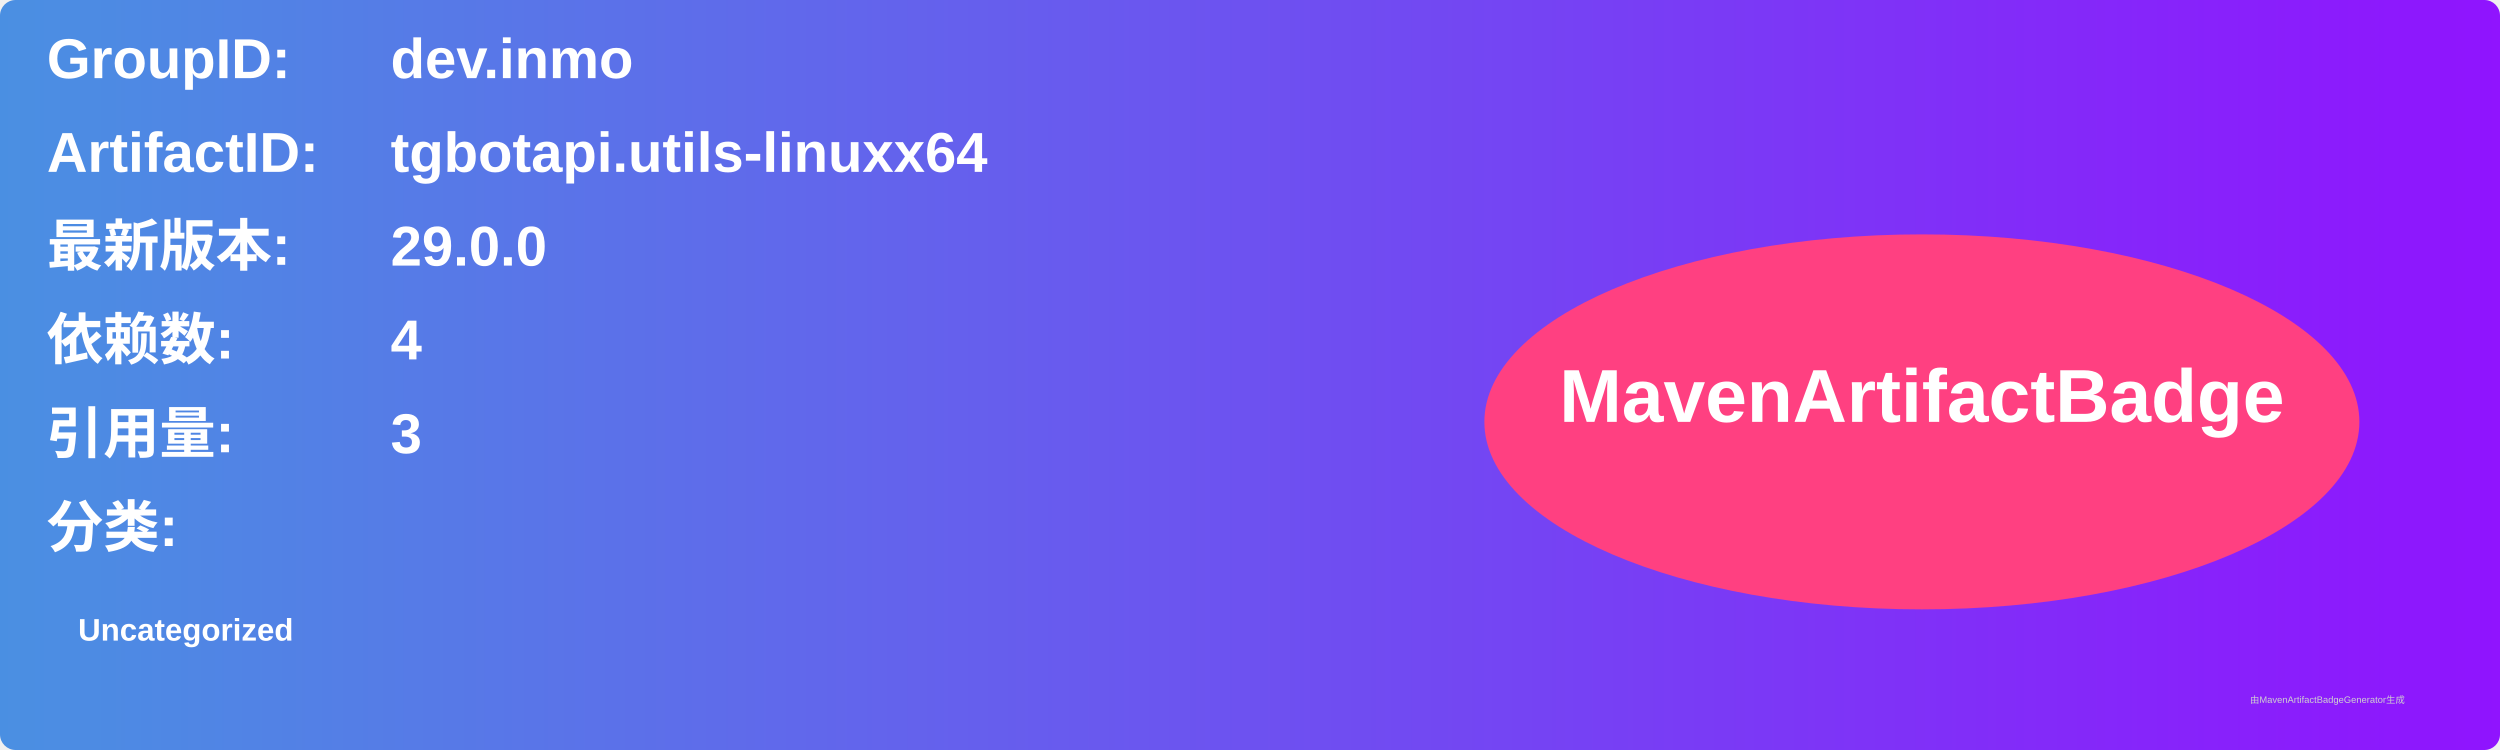
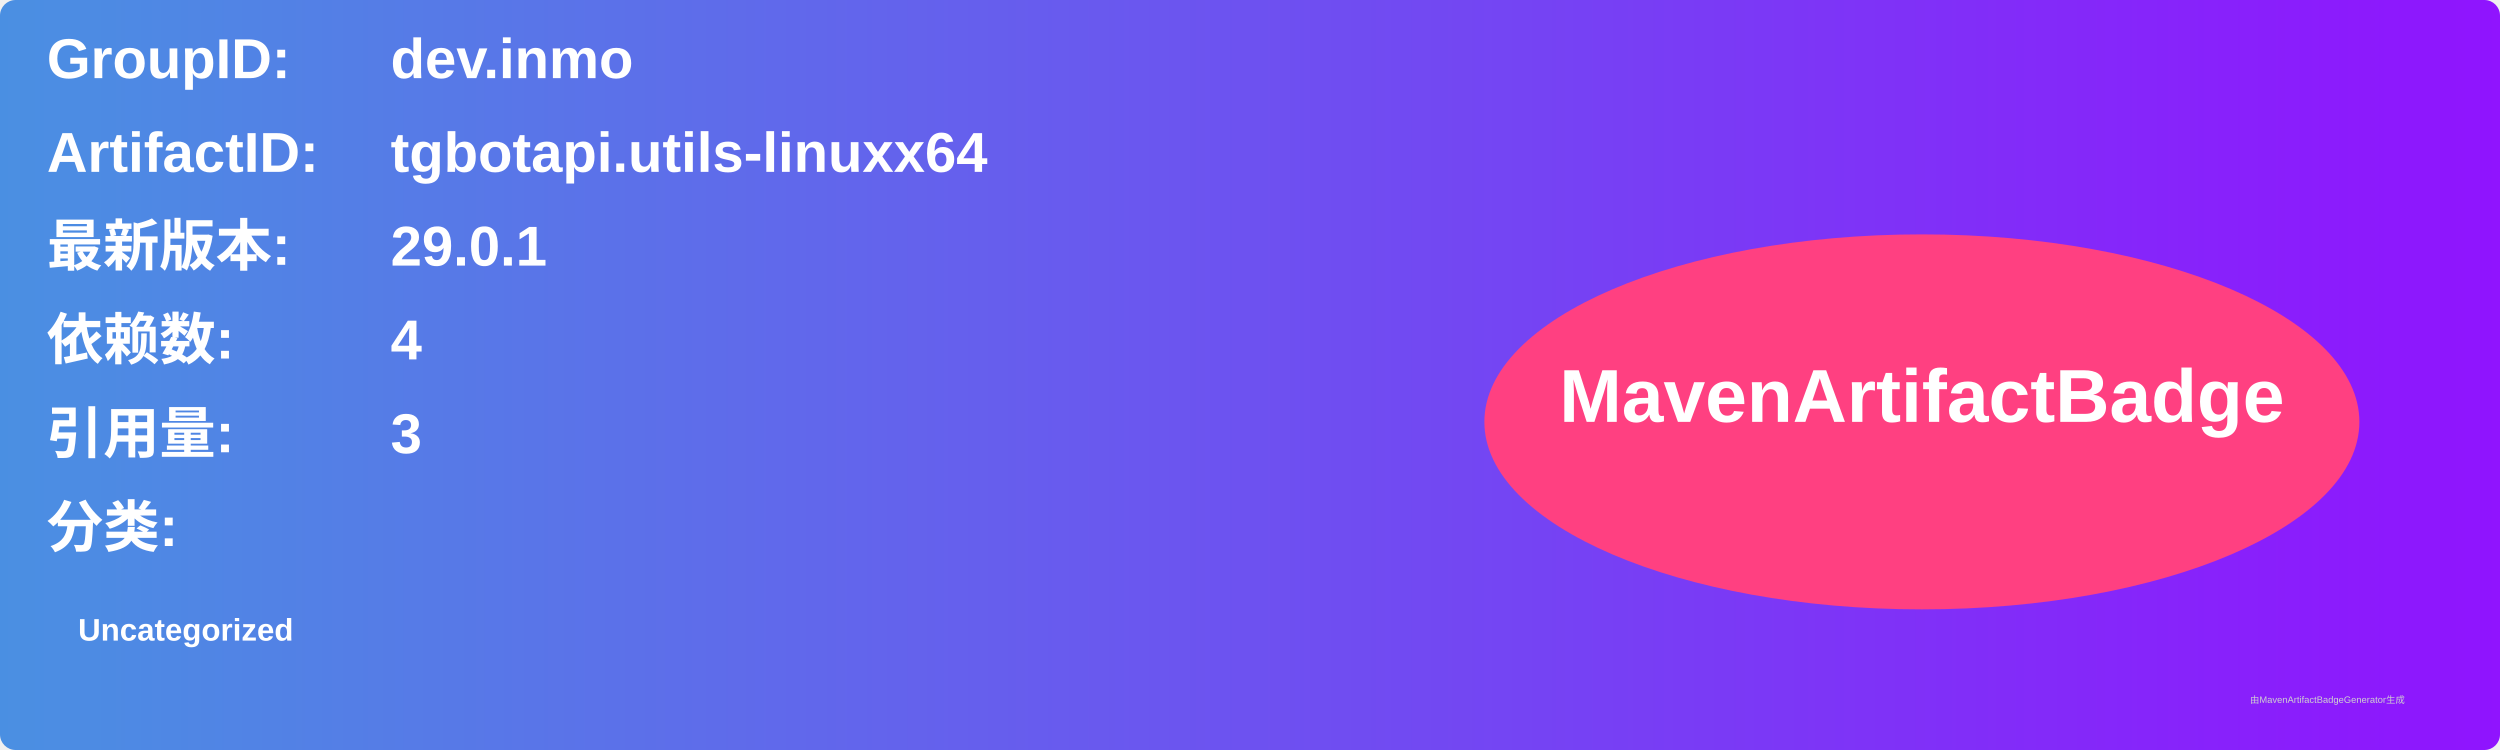
<svg xmlns="http://www.w3.org/2000/svg" width="800" height="240" viewBox="0 0 800 240">
  <linearGradient id="grad" x1="0%" y1="0%" x2="100%" y2="0%">
    <stop offset="0%" stop-color="#4a90e2" />
    <stop offset="100%" stop-color="#9013fe" />
  </linearGradient>
  <rect width="100%" height="100%" rx="5" ry="5" fill="url(#grad)" />
  <g transform="translate(15, 15)">
    <text x="0" y="10" font-family="Arial" font-size="18" fill="white" font-weight="bold" width="260">GroupID:</text>
    <text x="110" y="10" font-family="Arial" font-size="18" fill="white" font-weight="bold" width="460">dev.inmo</text>
    <text x="0" y="40" font-family="Arial" font-size="18" fill="white" font-weight="bold" width="260">ArtifactID:</text>
    <text x="110" y="40" font-family="Arial" font-size="18" fill="white" font-weight="bold" width="460">tgbotapi.utils-linuxx64</text>
    <text x="0" y="70" font-family="Arial" font-size="18" fill="white" font-weight="bold">最新版本:</text>
    <text x="110" y="70" font-family="Arial" font-size="18" fill="white" font-weight="bold">
-       <tspan font-weight="bold">29.0.0</tspan>
+       <tspan font-weight="bold">29.0.1</tspan>
    </text>
    <text x="0" y="100" font-family="Arial" font-size="18" fill="white" font-weight="bold">依赖数: </text>
    <text x="110" y="100" font-family="Arial" font-size="18" fill="white">
      <tspan font-weight="bold">4</tspan>
    </text>
    <text x="0" y="130" font-family="Arial" font-size="18" fill="white" font-weight="bold">引用量: </text>
    <text x="110" y="130" font-family="Arial" font-size="18" fill="white">
      <tspan font-weight="bold">3</tspan>
    </text>
    <text x="0" y="160" font-family="Arial" font-size="18" fill="white" font-weight="bold">分类:</text>
    <text x="10" y="190" font-family="Arial" font-size="10" fill="white">
      <tspan font-weight="bold">Uncategorized</tspan>
    </text>
    <ellipse cx="600" cy="120" rx="140" ry="60" fill="#ff4081" />
    <text x="600" y="120" text-anchor="middle" font-family="Arial" font-size="24" fill="white" font-weight="bold">MavenArtifactBadge</text>
  </g>
  <text x="720" y="225" font-family="Arial" font-size="3" fill="#d0d0d0">由MavenArtifactBadgeGenerator生成</text>
</svg>
